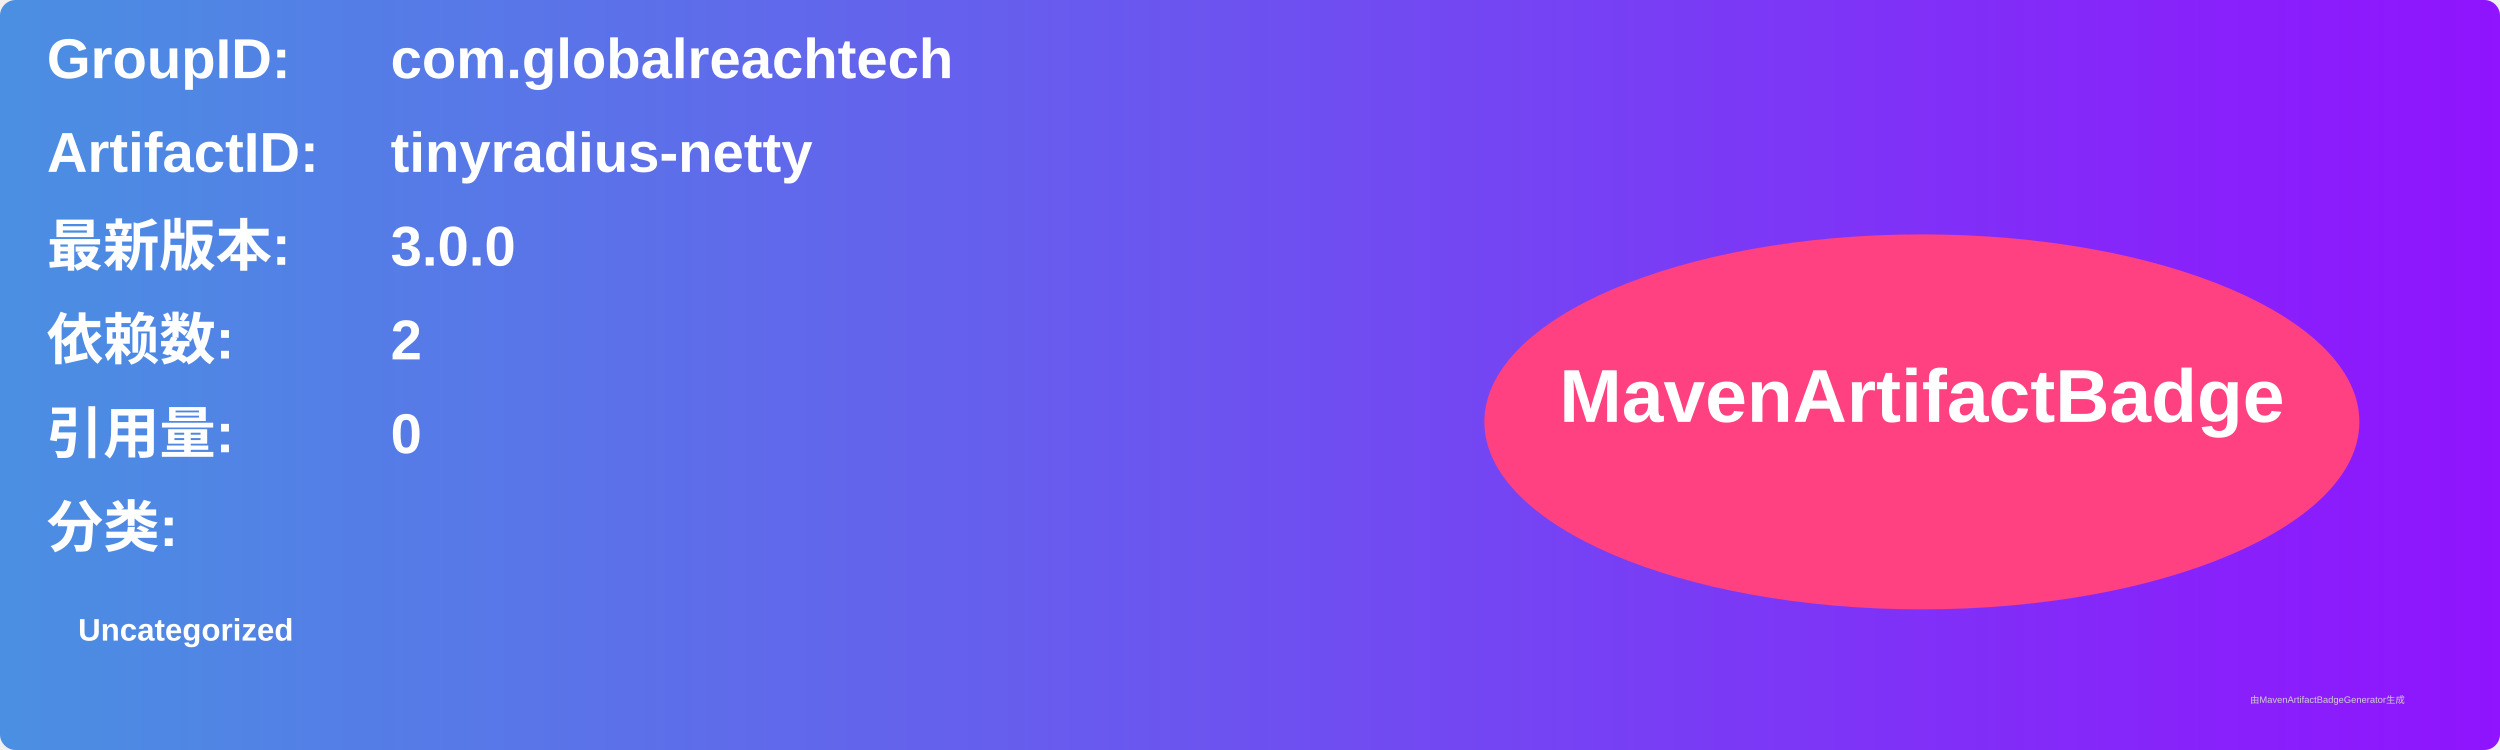
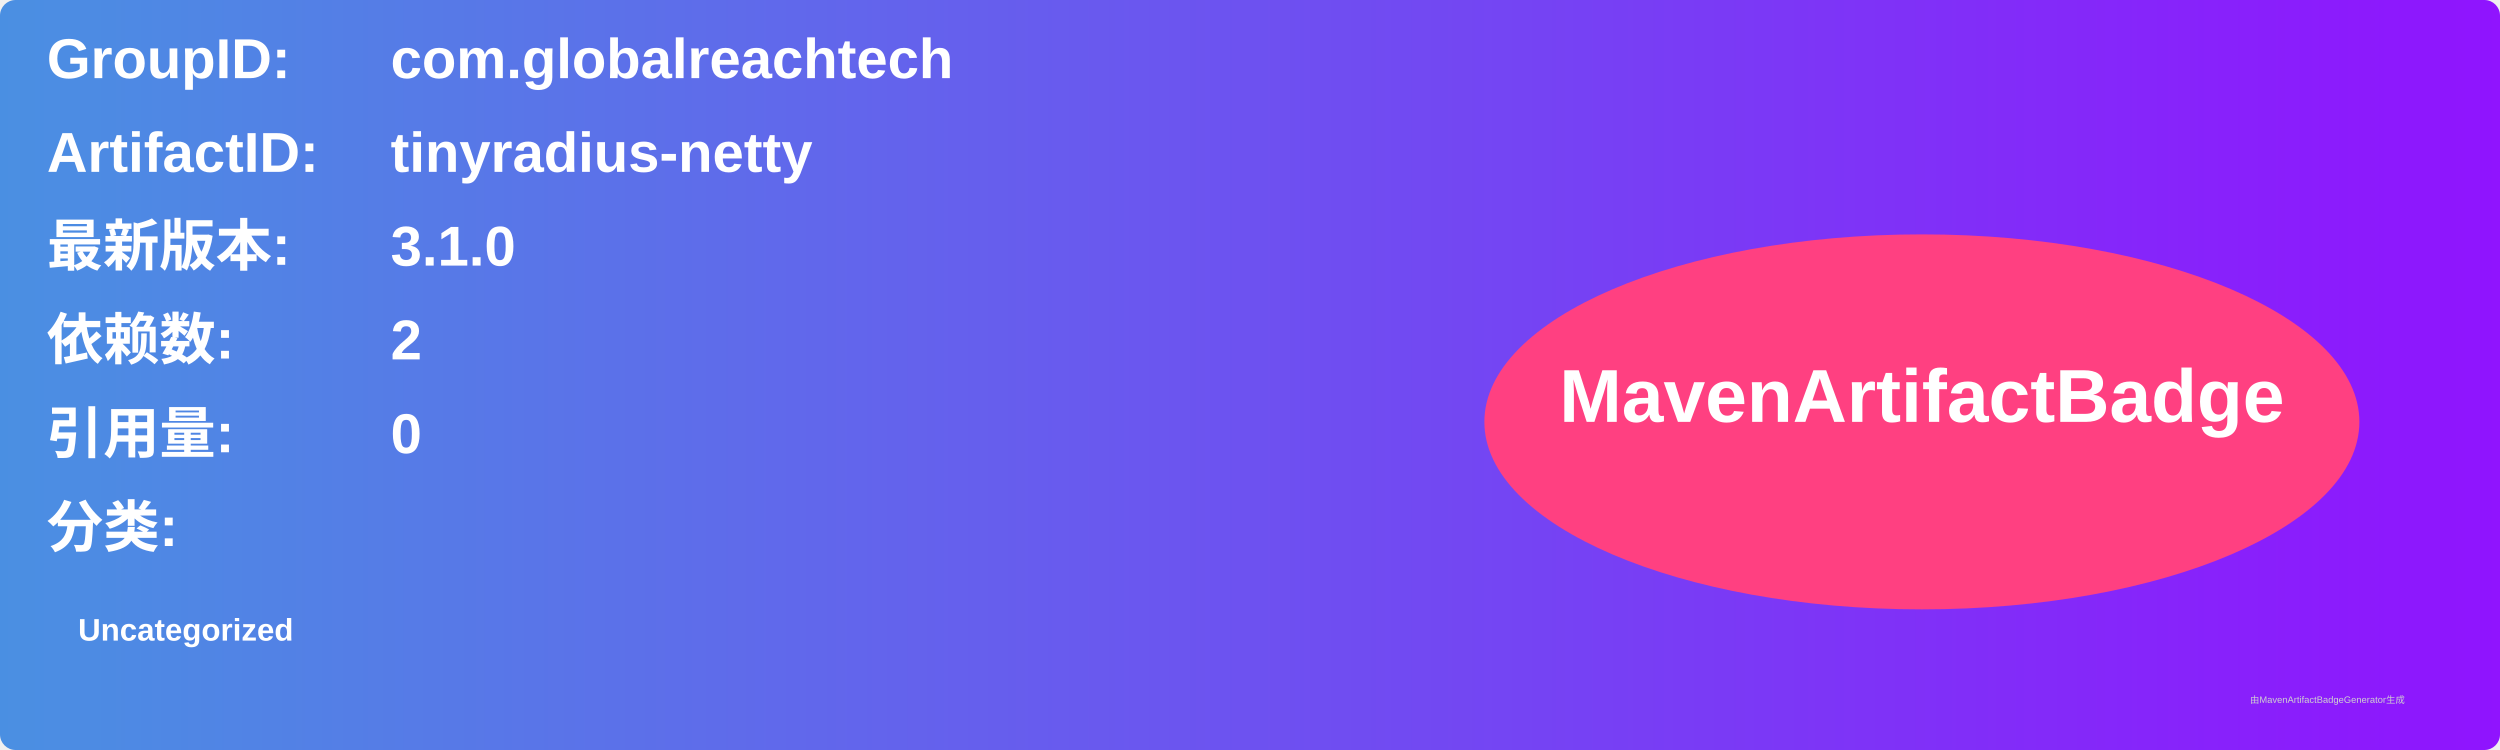
<svg xmlns="http://www.w3.org/2000/svg" width="800" height="240" viewBox="0 0 800 240">
  <linearGradient id="grad" x1="0%" y1="0%" x2="100%" y2="0%">
    <stop offset="0%" stop-color="#4a90e2" />
    <stop offset="100%" stop-color="#9013fe" />
  </linearGradient>
  <rect width="100%" height="100%" rx="5" ry="5" fill="url(#grad)" />
  <g transform="translate(15, 15)">
    <text x="0" y="10" font-family="Arial" font-size="18" fill="white" font-weight="bold" width="260">GroupID:</text>
    <text x="110" y="10" font-family="Arial" font-size="18" fill="white" font-weight="bold" width="460">com.globalreachtech</text>
    <text x="0" y="40" font-family="Arial" font-size="18" fill="white" font-weight="bold" width="260">ArtifactID:</text>
    <text x="110" y="40" font-family="Arial" font-size="18" fill="white" font-weight="bold" width="460">tinyradius-netty</text>
    <text x="0" y="70" font-family="Arial" font-size="18" fill="white" font-weight="bold">最新版本:</text>
    <text x="110" y="70" font-family="Arial" font-size="18" fill="white" font-weight="bold">
-       <tspan font-weight="bold">3.0.0</tspan>
+       <tspan font-weight="bold">3.1.0</tspan>
    </text>
    <text x="0" y="100" font-family="Arial" font-size="18" fill="white" font-weight="bold">依赖数: </text>
    <text x="110" y="100" font-family="Arial" font-size="18" fill="white">
      <tspan font-weight="bold">2</tspan>
    </text>
    <text x="0" y="130" font-family="Arial" font-size="18" fill="white" font-weight="bold">引用量: </text>
    <text x="110" y="130" font-family="Arial" font-size="18" fill="white">
      <tspan font-weight="bold">0</tspan>
    </text>
    <text x="0" y="160" font-family="Arial" font-size="18" fill="white" font-weight="bold">分类:</text>
    <text x="10" y="190" font-family="Arial" font-size="10" fill="white">
      <tspan font-weight="bold">Uncategorized</tspan>
    </text>
    <ellipse cx="600" cy="120" rx="140" ry="60" fill="#ff4081" />
    <text x="600" y="120" text-anchor="middle" font-family="Arial" font-size="24" fill="white" font-weight="bold">MavenArtifactBadge</text>
  </g>
  <text x="720" y="225" font-family="Arial" font-size="3" fill="#d0d0d0">由MavenArtifactBadgeGenerator生成</text>
</svg>
